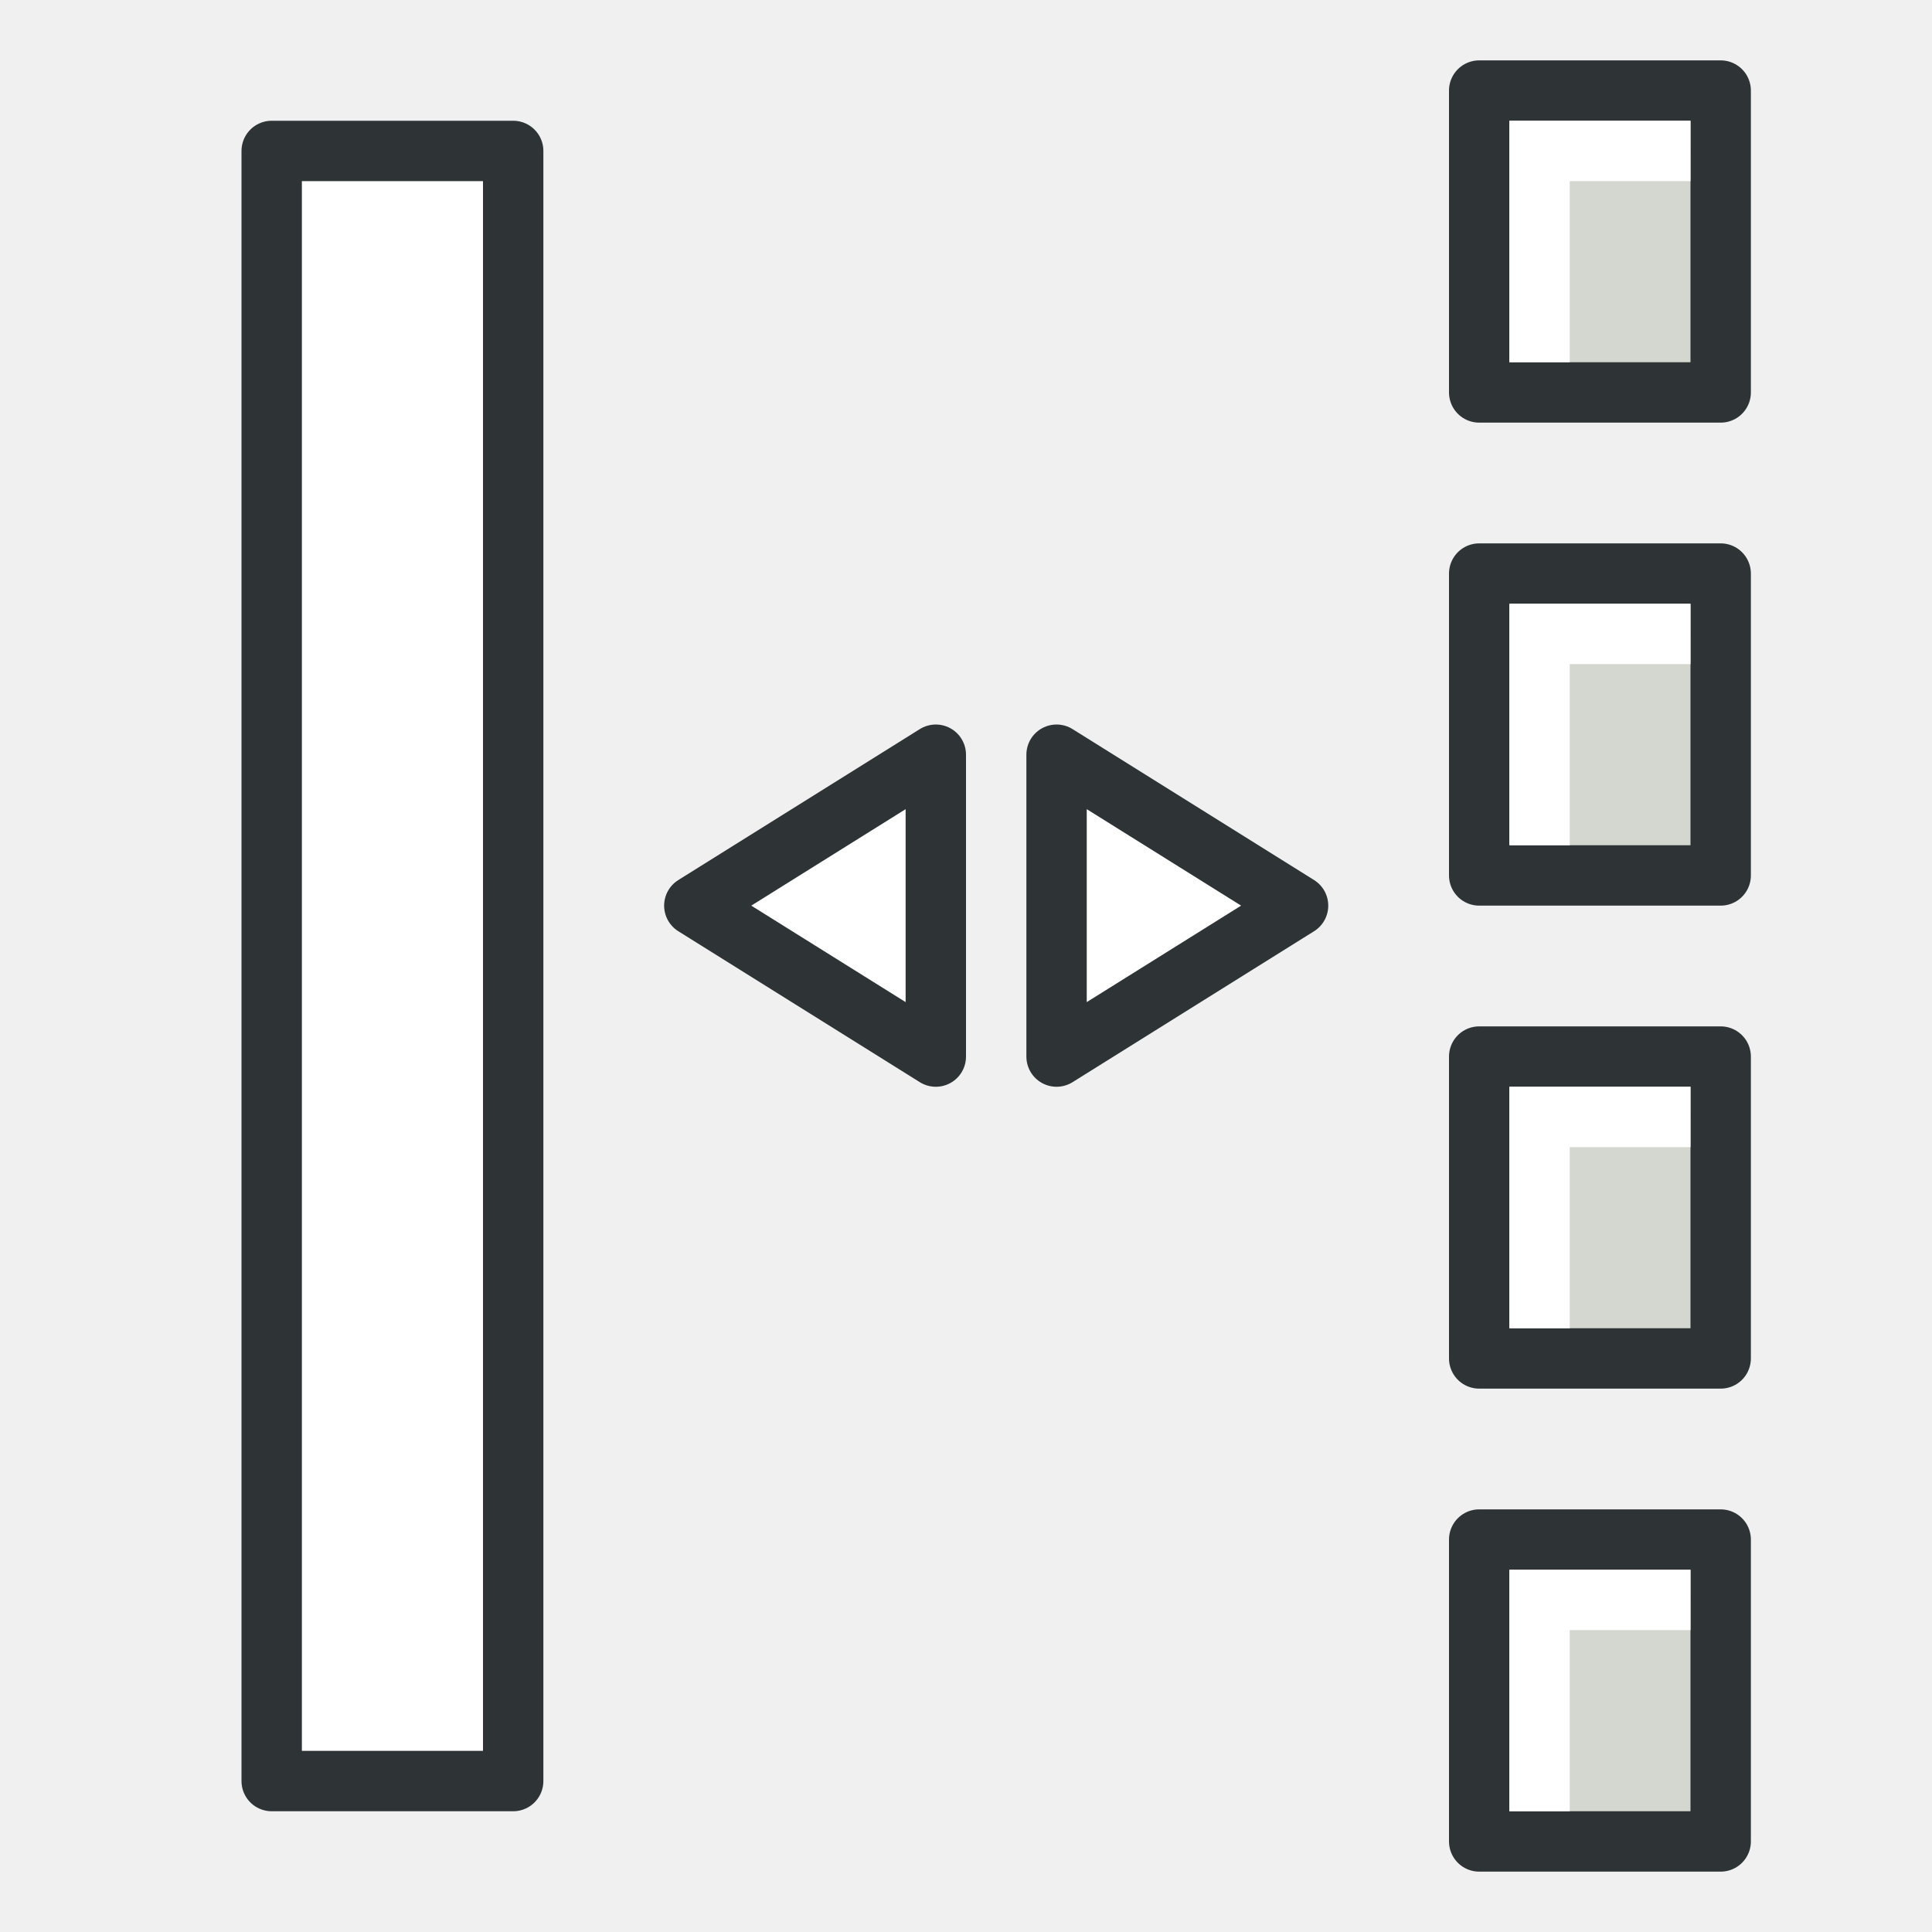
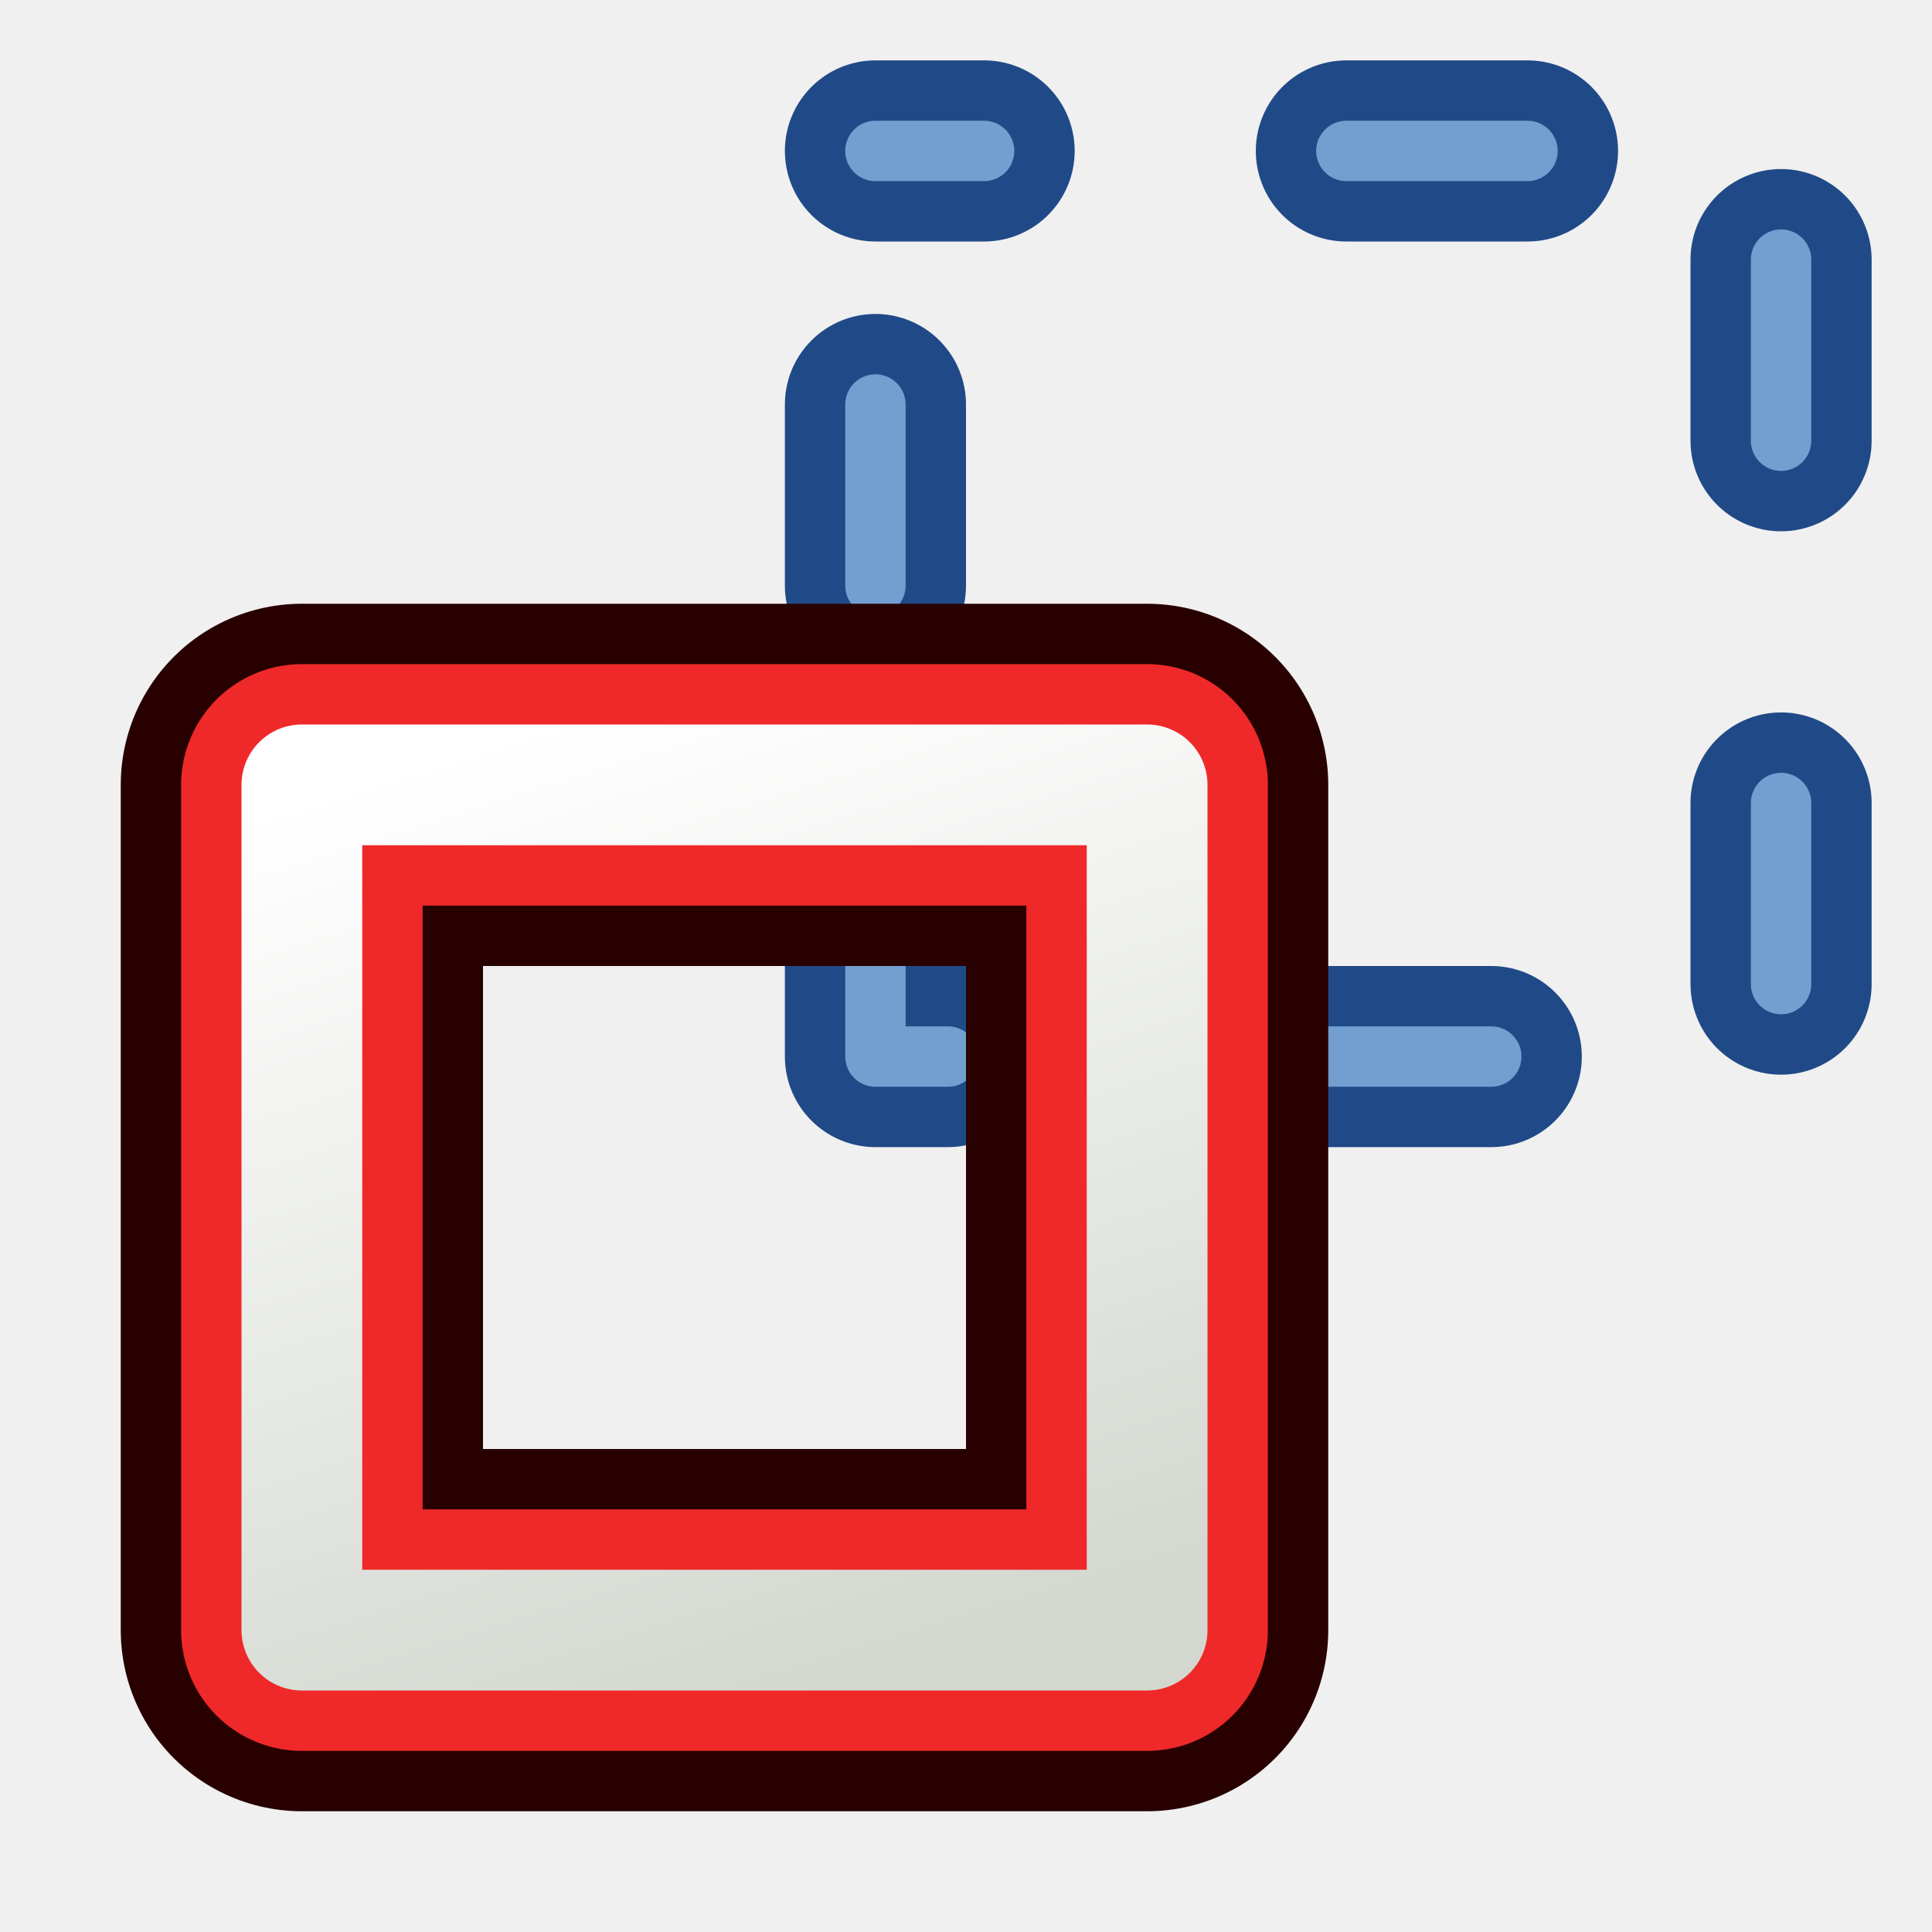
- <svg xmlns="http://www.w3.org/2000/svg" xmlns:xlink="http://www.w3.org/1999/xlink" width="64px" height="64px" id="svg2726" version="1.1">
-   <defs id="defs2728">
-     <marker orient="auto" refY="0.0" refX="0.0" id="Arrow2Lend" style="overflow:visible;">
-       <path id="path3837" style="font-size:12.0;fill-rule:evenodd;stroke-width:0.625;stroke-linejoin:round;" d="M 8.719,4.034 L -2.207,0.016 L 8.719,-4.002 C 6.973,-1.63 6.983,1.616 8.719,4.034 z " transform="scale(1.1) rotate(180) translate(1,0)" />
+ <svg xmlns="http://www.w3.org/2000/svg" xmlns:xlink="http://www.w3.org/1999/xlink" width="64px" height="64px" id="svg2816" version="1.1">
+   <defs id="defs2818">
+     <linearGradient id="linearGradient3602">
+       <stop style="stop-color:#ff2600;stop-opacity:1;" offset="0" id="stop3604" />
+       <stop style="stop-color:#ff5f00;stop-opacity:1;" offset="1" id="stop3606" />
+     </linearGradient>
+     <linearGradient xlink:href="#linearGradient3602" id="linearGradient3608" x1="3.909" y1="14.364" x2="24.818" y2="14.364" gradientUnits="userSpaceOnUse" />
+     <linearGradient xlink:href="#linearGradient3602-7" id="linearGradient3608-5" x1="3.909" y1="14.364" x2="24.818" y2="14.364" gradientUnits="userSpaceOnUse" />
+     <linearGradient id="linearGradient3602-7">
+       <stop style="stop-color:#c51900;stop-opacity:1;" offset="0" id="stop3604-1" />
+       <stop style="stop-color:#ff5f00;stop-opacity:1;" offset="1" id="stop3606-3" />
+     </linearGradient>
+     <linearGradient xlink:href="#linearGradient3602-5" id="linearGradient3608-1" x1="3.909" y1="14.364" x2="24.818" y2="14.364" gradientUnits="userSpaceOnUse" />
+     <linearGradient id="linearGradient3602-5">
+       <stop style="stop-color:#c51900;stop-opacity:1;" offset="0" id="stop3604-9" />
+       <stop style="stop-color:#ff5f00;stop-opacity:1;" offset="1" id="stop3606-9" />
+     </linearGradient>
+     <linearGradient y2="14.364" x2="24.818" y1="14.364" x1="3.909" gradientUnits="userSpaceOnUse" id="linearGradient3686" xlink:href="#linearGradient3602-5" />
+     <linearGradient xlink:href="#linearGradient3602-58" id="linearGradient3608-8" x1="3.909" y1="14.364" x2="24.818" y2="14.364" gradientUnits="userSpaceOnUse" />
+     <linearGradient id="linearGradient3602-58">
+       <stop style="stop-color:#c51900;stop-opacity:1;" offset="0" id="stop3604-2" />
+       <stop style="stop-color:#ff5f00;stop-opacity:1;" offset="1" id="stop3606-2" />
+     </linearGradient>
+     <linearGradient y2="14.364" x2="24.818" y1="14.364" x1="3.909" gradientUnits="userSpaceOnUse" id="linearGradient3726" xlink:href="#linearGradient3602-58" />
+     <linearGradient id="linearGradient3787">
+       <stop style="stop-color:#0619c0;stop-opacity:1;" offset="0" id="stop3789" />
+       <stop style="stop-color:#379cfb;stop-opacity:1;" offset="1" id="stop3791" />
+     </linearGradient>
+     <linearGradient id="linearGradient3144-6">
+       <stop offset="0" style="stop-color:#ffffff;stop-opacity:1" id="stop3146-9" />
+       <stop offset="1" style="stop-color:#ffffff;stop-opacity:0" id="stop3148-2" />
+     </linearGradient>
+     <radialGradient r="34.345" fy="672.797" fx="225.264" cy="672.797" cx="225.264" gradientTransform="matrix(1,0,0,0.6985294,0,202.8286)" gradientUnits="userSpaceOnUse" id="radialGradient3688" xlink:href="#linearGradient3144-6" />
+     <linearGradient id="linearGradient3377">
+       <stop style="stop-color:#ffaa00;stop-opacity:1;" offset="0" id="stop3379" />
+       <stop style="stop-color:#faff2b;stop-opacity:1;" offset="1" id="stop3381" />
+     </linearGradient>
+     <linearGradient id="linearGradient5048">
+       <stop id="stop5050" offset="0" style="stop-color:black;stop-opacity:0;" />
+       <stop style="stop-color:black;stop-opacity:1;" offset="0.5" id="stop5056" />
+       <stop id="stop5052" offset="1" style="stop-color:black;stop-opacity:0;" />
+     </linearGradient>
+     <radialGradient id="aigrd2" cx="20.892" cy="114.568" r="5.256" fx="20.892" fy="114.568" gradientUnits="userSpaceOnUse">
+       <stop offset="0" style="stop-color:#F0F0F0" id="stop15566" />
+       <stop offset="1" style="stop-color:#9a9a9a;stop-opacity:1;" id="stop15568" />
+     </radialGradient>
+     <radialGradient id="aigrd3" cx="20.892" cy="64.568" r="5.257" fx="20.892" fy="64.568" gradientUnits="userSpaceOnUse">
+       <stop offset="0" style="stop-color:#F0F0F0" id="stop15573" />
+       <stop offset="1" style="stop-color:#9a9a9a;stop-opacity:1;" id="stop15575" />
+     </radialGradient>
+     <linearGradient id="linearGradient15662">
+       <stop id="stop15664" offset="0" style="stop-color:#ffffff;stop-opacity:1;" />
+       <stop id="stop15666" offset="1" style="stop-color:#f8f8f8;stop-opacity:1;" />
+     </linearGradient>
+     <radialGradient xlink:href="#linearGradient259" id="radialGradient4452" gradientUnits="userSpaceOnUse" gradientTransform="matrix(0.960493,0,0,1.041132,-52.14425,-702.3316)" cx="33.967" cy="35.737" fx="33.967" fy="35.737" r="86.708" />
+     <linearGradient id="linearGradient259">
+       <stop id="stop260" offset="0" style="stop-color:#fafafa;stop-opacity:1;" />
+       <stop id="stop261" offset="1" style="stop-color:#bbbbbb;stop-opacity:1;" />
+     </linearGradient>
+     <radialGradient xlink:href="#linearGradient269" id="radialGradient4454" gradientUnits="userSpaceOnUse" gradientTransform="matrix(0.968273,0,0,1.032767,-48.7907,-701.6851)" cx="8.824" cy="3.756" fx="8.824" fy="3.756" r="37.752" />
+     <linearGradient id="linearGradient269">
+       <stop id="stop270" offset="0" style="stop-color:#a3a3a3;stop-opacity:1;" />
+       <stop id="stop271" offset="1" style="stop-color:#4c4c4c;stop-opacity:1;" />
+     </linearGradient>
+     <linearGradient y2="1190.875" x2="1267.906" y1="1190.875" x1="901.188" gradientTransform="matrix(0.1045679,0,0,0.1045679,420.9001,-32.97638)" gradientUnits="userSpaceOnUse" id="linearGradient4937" xlink:href="#linearGradient4095" />
+     <linearGradient id="linearGradient4095">
+       <stop id="stop4097" offset="0" style="stop-color:#005bff;stop-opacity:1;" />
+       <stop id="stop4099" offset="1" style="stop-color:#c1e3f7;stop-opacity:1;" />
+     </linearGradient>
+     <linearGradient gradientUnits="userSpaceOnUse" y2="14.364" x2="24.818" y1="14.364" x1="3.909" id="linearGradient4396" xlink:href="#linearGradient3602" />
+     <linearGradient xlink:href="#linearGradient3602-7" id="linearGradient4400" gradientUnits="userSpaceOnUse" x1="3.909" y1="14.364" x2="24.818" y2="14.364" />
+     <linearGradient xlink:href="#linearGradient3602-7" id="linearGradient4403" gradientUnits="userSpaceOnUse" x1="3.909" y1="14.364" x2="24.818" y2="14.364" />
+     <linearGradient gradientUnits="userSpaceOnUse" y2="14.364" x2="24.818" y1="14.364" x1="3.909" id="linearGradient4527" xlink:href="#linearGradient3602" />
+     <linearGradient xlink:href="#linearGradient3602-7" id="linearGradient4531" gradientUnits="userSpaceOnUse" x1="3.909" y1="14.364" x2="24.818" y2="14.364" />
+     <linearGradient xlink:href="#linearGradient3602-7" id="linearGradient4534" gradientUnits="userSpaceOnUse" x1="3.909" y1="14.364" x2="24.818" y2="14.364" />
+     <linearGradient gradientUnits="userSpaceOnUse" y2="14.364" x2="24.818" y1="14.364" x1="3.909" id="linearGradient3483" xlink:href="#linearGradient3602" />
+     <linearGradient xlink:href="#linearGradient3602-7" id="linearGradient3487" gradientUnits="userSpaceOnUse" x1="3.909" y1="14.364" x2="24.818" y2="14.364" />
+     <linearGradient xlink:href="#linearGradient3602-7" id="linearGradient3490" gradientUnits="userSpaceOnUse" x1="3.909" y1="14.364" x2="24.818" y2="14.364" />
+     <linearGradient id="linearGradient6349">
+       <stop id="stop6351" offset="0" style="stop-color:#000000;stop-opacity:1;" />
+       <stop id="stop6353" offset="1" style="stop-color:#000000;stop-opacity:0;" />
+     </linearGradient>
+     <linearGradient id="linearGradient3377-8">
+       <stop id="stop3379-3" offset="0" style="stop-color:#0019a3;stop-opacity:1;" />
+       <stop id="stop3381-7" offset="1" style="stop-color:#0069ff;stop-opacity:1;" />
+     </linearGradient>
+     <linearGradient gradientTransform="matrix(-1,0,0,1,2199.356,0)" gradientUnits="userSpaceOnUse" y2="1190.875" x2="1267.906" y1="1190.875" x1="901.188" id="linearGradient3383" xlink:href="#linearGradient3377-8" />
+     <radialGradient gradientUnits="userSpaceOnUse" gradientTransform="matrix(-1.43075,-1.3605156e-7,-1.202713e-8,0.1264801,2674.749,1244.283)" r="194.406" fy="1424.447" fx="1103.64" cy="1424.447" cx="1103.64" id="radialGradient6355" xlink:href="#linearGradient6349" />
+     <marker style="overflow:visible;" id="Arrow2Lend" refX="0.0" refY="0.0" orient="auto">
+       <path transform="scale(1.1) rotate(180) translate(1,0)" d="M 8.719,4.034 L -2.207,0.016 L 8.719,-4.002 C 6.973,-1.63 6.983,1.616 8.719,4.034 z " style="font-size:12.0;fill-rule:evenodd;stroke-width:0.625;stroke-linejoin:round;" id="path3837" />
    </marker>
-     <linearGradient id="linearGradient3144-7">
-       <stop style="stop-color:#ffffff;stop-opacity:1;" offset="0" id="stop3146-4" />
-       <stop style="stop-color:#ffffff;stop-opacity:0;" offset="1" id="stop3148-0" />
+     <radialGradient r="34.345" fy="672.797" fx="225.264" cy="672.797" cx="225.264" gradientTransform="matrix(1,0,0,0.6985294,0,202.8286)" gradientUnits="userSpaceOnUse" id="radialGradient3904" xlink:href="#linearGradient3144-6" />
+     <radialGradient r="34.345" fy="672.797" fx="225.264" cy="672.797" cx="225.264" gradientTransform="matrix(1,0,0,0.6985294,0,202.8286)" gradientUnits="userSpaceOnUse" id="radialGradient2370" xlink:href="#linearGradient3144-6" />
+     <radialGradient xlink:href="#linearGradient3144-6" id="radialGradient10504-5" gradientUnits="userSpaceOnUse" gradientTransform="matrix(1,0,0,0.6985294,0,202.8286)" cx="225.264" cy="672.797" fx="225.264" fy="672.797" r="34.345" />
+     <radialGradient r="34.345" fy="672.797" fx="225.264" cy="672.797" cx="225.264" gradientTransform="matrix(1,0,0,0.6985294,0,202.8286)" gradientUnits="userSpaceOnUse" id="radialGradient10640" xlink:href="#linearGradient3144-6" />
+     <radialGradient r="34.345" fy="672.797" fx="225.264" cy="672.797" cx="225.264" gradientTransform="matrix(1,0,0,0.6985294,0,202.8286)" gradientUnits="userSpaceOnUse" id="radialGradient10642" xlink:href="#linearGradient3144-6" />
+     <marker style="overflow:visible;" id="Arrow2Lend-1" refX="0.0" refY="0.0" orient="auto">
+       <path transform="scale(1.1) rotate(180) translate(1,0)" d="M 8.719,4.034 L -2.207,0.016 L 8.719,-4.002 C 6.973,-1.63 6.983,1.616 8.719,4.034 z " style="font-size:12.0;fill-rule:evenodd;stroke-width:0.625;stroke-linejoin:round;" id="path3837-9" />
+     </marker>
+     <radialGradient r="34.345" fy="672.797" fx="225.264" cy="672.797" cx="225.264" gradientTransform="matrix(1,0,0,0.6985294,0,202.8286)" gradientUnits="userSpaceOnUse" id="radialGradient3904-0" xlink:href="#linearGradient3144-6" />
+     <radialGradient r="34.345" fy="672.797" fx="225.264" cy="672.797" cx="225.264" gradientTransform="matrix(1,0,0,0.6985294,0,202.8286)" gradientUnits="userSpaceOnUse" id="radialGradient2370-7" xlink:href="#linearGradient3144-6" />
+     <radialGradient xlink:href="#linearGradient3144-6" id="radialGradient10504-5-3" gradientUnits="userSpaceOnUse" gradientTransform="matrix(1,0,0,0.6985294,0,202.8286)" cx="225.264" cy="672.797" fx="225.264" fy="672.797" r="34.345" />
+     <radialGradient r="34.345" fy="672.797" fx="225.264" cy="672.797" cx="225.264" gradientTransform="matrix(1,0,0,0.6985294,0,202.8286)" gradientUnits="userSpaceOnUse" id="radialGradient10640-6" xlink:href="#linearGradient3144-6" />
+     <radialGradient r="34.345" fy="672.797" fx="225.264" cy="672.797" cx="225.264" gradientTransform="matrix(1,0,0,0.6985294,0,202.8286)" gradientUnits="userSpaceOnUse" id="radialGradient10642-0" xlink:href="#linearGradient3144-6" />
+     <marker style="overflow:visible;" id="Arrow2Lend-7" refX="0.0" refY="0.0" orient="auto">
+       <path transform="scale(1.1) rotate(180) translate(1,0)" d="M 8.719,4.034 L -2.207,0.016 L 8.719,-4.002 C 6.973,-1.63 6.983,1.616 8.719,4.034 z " style="font-size:12.0;fill-rule:evenodd;stroke-width:0.625;stroke-linejoin:round;" id="path3837-95" />
+     </marker>
+     <radialGradient r="34.345" fy="672.797" fx="225.264" cy="672.797" cx="225.264" gradientTransform="matrix(1,0,0,0.6985294,0,202.8286)" gradientUnits="userSpaceOnUse" id="radialGradient3904-7" xlink:href="#linearGradient3144-6" />
+     <radialGradient r="34.345" fy="672.797" fx="225.264" cy="672.797" cx="225.264" gradientTransform="matrix(1,0,0,0.6985294,0,202.8286)" gradientUnits="userSpaceOnUse" id="radialGradient2370-8" xlink:href="#linearGradient3144-6" />
+     <radialGradient xlink:href="#linearGradient3144-6" id="radialGradient10504-5-4" gradientUnits="userSpaceOnUse" gradientTransform="matrix(1,0,0,0.6985294,0,202.8286)" cx="225.264" cy="672.797" fx="225.264" fy="672.797" r="34.345" />
+     <radialGradient r="34.345" fy="672.797" fx="225.264" cy="672.797" cx="225.264" gradientTransform="matrix(1,0,0,0.6985294,0,202.8286)" gradientUnits="userSpaceOnUse" id="radialGradient10640-7" xlink:href="#linearGradient3144-6" />
+     <radialGradient r="34.345" fy="672.797" fx="225.264" cy="672.797" cx="225.264" gradientTransform="matrix(1,0,0,0.6985294,0,202.8286)" gradientUnits="userSpaceOnUse" id="radialGradient10642-1" xlink:href="#linearGradient3144-6" />
+     <linearGradient xlink:href="#linearGradient4096" id="linearGradient4102" x1="26" y1="58" x2="16" y2="26" gradientUnits="userSpaceOnUse" />
+     <linearGradient id="linearGradient4096">
+       <stop style="stop-color:#d3d7cf;stop-opacity:1" offset="0" id="stop4098" />
+       <stop style="stop-color:#ffffff;stop-opacity:1" offset="1" id="stop4100" />
    </linearGradient>
-     <radialGradient xlink:href="#linearGradient3144-7" id="radialGradient3904" gradientUnits="userSpaceOnUse" gradientTransform="matrix(1,0,0,0.6985294,0,202.8286)" cx="225.264" cy="672.797" fx="225.264" fy="672.797" r="34.345" />
-     <radialGradient xlink:href="#linearGradient3144-2" id="radialGradient2370" gradientUnits="userSpaceOnUse" gradientTransform="matrix(1,0,0,0.6985294,0,202.8286)" cx="225.264" cy="672.797" fx="225.264" fy="672.797" r="34.345" />
-     <linearGradient id="linearGradient3144-2">
-       <stop style="stop-color:#ffffff;stop-opacity:1;" offset="0" id="stop3146-5" />
-       <stop style="stop-color:#ffffff;stop-opacity:0;" offset="1" id="stop3148-1" />
-     </linearGradient>
-     <radialGradient r="34.345" fy="672.797" fx="225.264" cy="672.797" cx="225.264" gradientTransform="matrix(1,0,0,0.6985294,0,202.8286)" gradientUnits="userSpaceOnUse" id="radialGradient10504-5" xlink:href="#linearGradient3144-2-1" />
-     <linearGradient id="linearGradient3144-2-1">
-       <stop style="stop-color:#ffffff;stop-opacity:1;" offset="0" id="stop3146-5-4" />
-       <stop style="stop-color:#ffffff;stop-opacity:0;" offset="1" id="stop3148-1-5" />
-     </linearGradient>
-     <radialGradient xlink:href="#linearGradient3144-2" id="radialGradient10640" gradientUnits="userSpaceOnUse" gradientTransform="matrix(1,0,0,0.6985294,0,202.8286)" cx="225.264" cy="672.797" fx="225.264" fy="672.797" r="34.345" />
-     <radialGradient xlink:href="#linearGradient3144-2-1" id="radialGradient10642" gradientUnits="userSpaceOnUse" gradientTransform="matrix(1,0,0,0.6985294,0,202.8286)" cx="225.264" cy="672.797" fx="225.264" fy="672.797" r="34.345" />
+     <linearGradient xlink:href="#linearGradient4096" id="linearGradient4190" gradientUnits="userSpaceOnUse" x1="26" y1="58" x2="16" y2="26" />
  </defs>
-   <g id="layer1" style="display:inline">
-     <g id="g3016" transform="matrix(0,1,-1,0,52.64512,-67.32361)">
-       <path id="path3012" d="m 102.324,17.645 -10,0 5,-8 z" style="fill:#ffffff;stroke:#2e3436;stroke-width:2;stroke-linecap:butt;stroke-linejoin:round;stroke-opacity:1" />
-       <path id="path3014" d="m 92.324,21.645 10,0 -5,8 z" style="fill:#ffffff;stroke:#2e3436;stroke-width:2;stroke-linecap:butt;stroke-linejoin:round;stroke-opacity:1" />
+   <g id="layer1">
+     <g transform="translate(23,-23)" id="g3134-7">
+       <rect y="28" x="6" height="30" width="30" id="rect3107-5" style="fill:none;stroke:#204a87;stroke-width:6;stroke-linecap:round;stroke-linejoin:round;stroke-miterlimit:4.5;stroke-opacity:1;stroke-dasharray:6, 12;stroke-dashoffset:20.4" />
+       <rect y="28" x="6" height="30" width="30" id="rect3107-5-6" style="fill:none;stroke:#729fcf;stroke-width:2;stroke-linecap:round;stroke-linejoin:round;stroke-miterlimit:4.5;stroke-opacity:1;stroke-dasharray:6, 12;stroke-dashoffset:20.4" />
    </g>
-     <rect style="fill:#ffffff;fill-opacity:1;stroke:#2e3436;stroke-width:2;stroke-linecap:round;stroke-linejoin:round;stroke-miterlimit:4;stroke-opacity:1;stroke-dasharray:none;stroke-dashoffset:2.04" id="rect3022" width="8" height="54" x="9" y="5" />
-     <g id="g3821" transform="translate(-28,12)" style="stroke:#2e3436;fill:#d3d7cf">
-       <rect y="-9" x="77" height="10" width="8" id="rect3022-1" style="fill:#d3d7cf;fill-opacity:1;stroke:#2e3436;stroke-width:2;stroke-linecap:round;stroke-linejoin:round;stroke-miterlimit:4;stroke-opacity:1;stroke-dasharray:none;stroke-dashoffset:2.04;display:inline" />
-       <path id="path3798-7" d="m 84,-7 -5,0 0,7" style="fill:#d3d7cf;stroke:#ffffff;stroke-width:2;stroke-linecap:butt;stroke-linejoin:miter;stroke-opacity:1;display:inline" />
-     </g>
-     <g style="display:inline;stroke:#2e3436;fill:#d3d7cf" id="g3821-4" transform="translate(-28,28)">
-       <rect y="-9" x="77" height="10" width="8" id="rect3022-1-0" style="fill:#d3d7cf;fill-opacity:1;stroke:#2e3436;stroke-width:2;stroke-linecap:round;stroke-linejoin:round;stroke-miterlimit:4;stroke-opacity:1;stroke-dasharray:none;stroke-dashoffset:2.04;display:inline" />
-       <path id="path3798-7-9" d="m 84,-7 -5,0 0,7" style="fill:#d3d7cf;stroke:#ffffff;stroke-width:2;stroke-linecap:butt;stroke-linejoin:miter;stroke-opacity:1;display:inline" />
-     </g>
-     <g style="display:inline;stroke:#2e3436;fill:#d3d7cf" id="g3821-48" transform="translate(-28,44)">
-       <rect y="-9" x="77" height="10" width="8" id="rect3022-1-8" style="fill:#d3d7cf;fill-opacity:1;stroke:#2e3436;stroke-width:2;stroke-linecap:round;stroke-linejoin:round;stroke-miterlimit:4;stroke-opacity:1;stroke-dasharray:none;stroke-dashoffset:2.04;display:inline" />
-       <path id="path3798-7-2" d="m 84,-7 -5,0 0,7" style="fill:#d3d7cf;stroke:#ffffff;stroke-width:2;stroke-linecap:butt;stroke-linejoin:miter;stroke-opacity:1;display:inline" />
-     </g>
-     <g style="display:inline;stroke:#2e3436;fill:#d3d7cf" id="g3821-4-4" transform="translate(-28,60)">
-       <rect y="-9" x="77" height="10" width="8" id="rect3022-1-0-5" style="fill:#d3d7cf;fill-opacity:1;stroke:#2e3436;stroke-width:2;stroke-linecap:round;stroke-linejoin:round;stroke-miterlimit:4;stroke-opacity:1;stroke-dasharray:none;stroke-dashoffset:2.04;display:inline" />
-       <path id="path3798-7-9-5" d="m 84,-7 -5,0 0,7" style="fill:#d3d7cf;stroke:#ffffff;stroke-width:2;stroke-linecap:butt;stroke-linejoin:miter;stroke-opacity:1;display:inline" />
+     <g id="g3134" transform="translate(2,-2)">
+       <rect y="28" x="8" height="28" width="28" id="rect3107" style="fill:none;stroke:#280000;stroke-width:12;stroke-linecap:round;stroke-linejoin:round;stroke-miterlimit:4.5;stroke-opacity:1;stroke-dasharray:none" />
+       <rect y="28" x="8" height="28" width="28" id="rect3107-3" style="fill:none;stroke:#ef2929;stroke-width:8;stroke-linecap:round;stroke-linejoin:round;stroke-miterlimit:4.5;stroke-opacity:1;stroke-dasharray:none" />
+       <rect y="28" x="8" height="28" width="28" id="rect3107-3-7" style="fill:none;stroke:url(#linearGradient4190);stroke-width:4;stroke-linecap:round;stroke-linejoin:round;stroke-miterlimit:4.5;stroke-opacity:1;stroke-dasharray:none" />
    </g>
  </g>
</svg>
